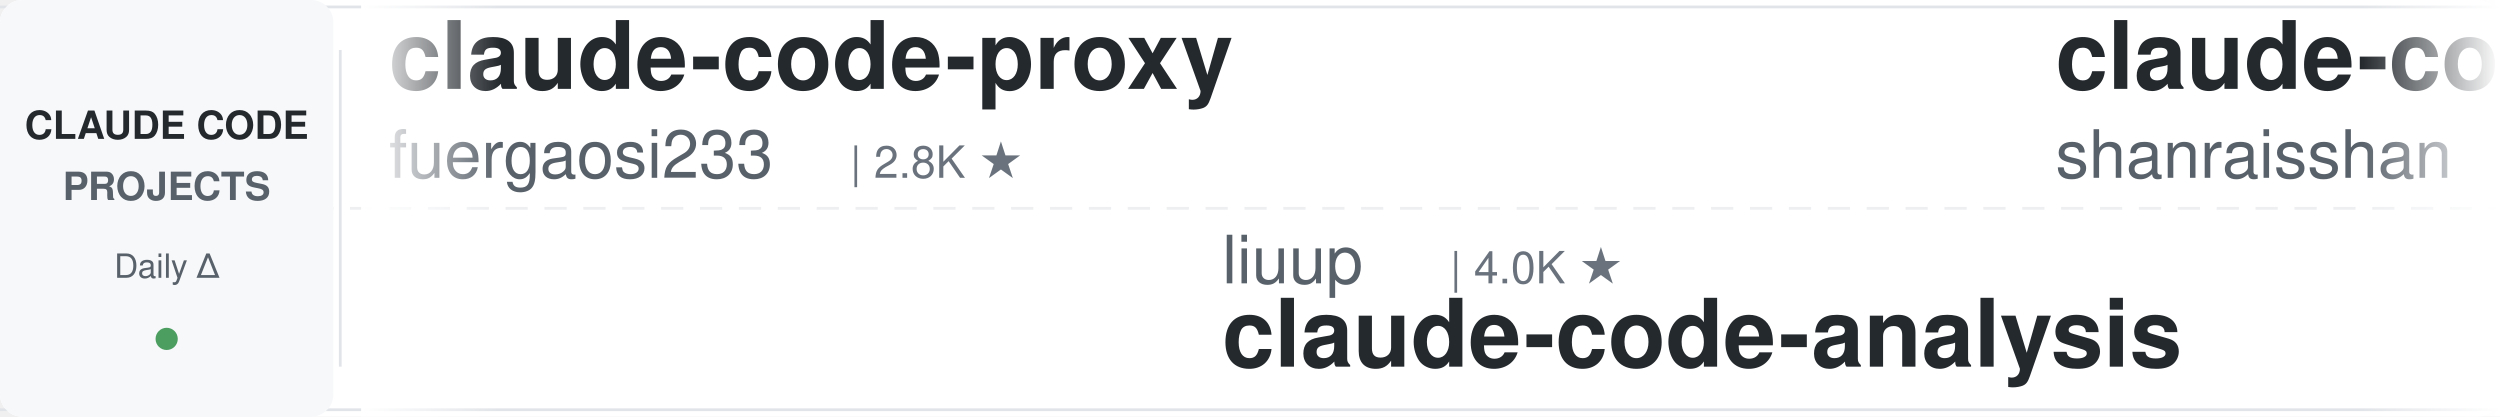
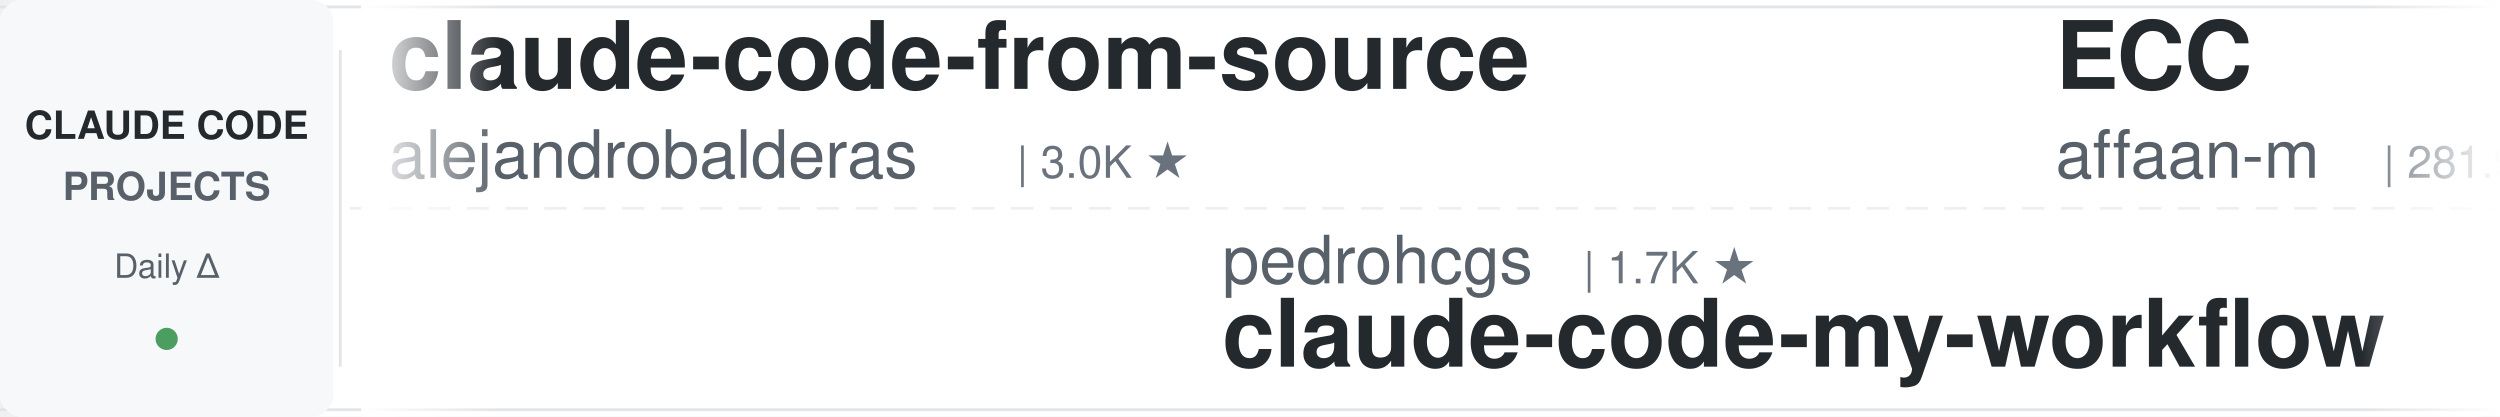
<svg xmlns="http://www.w3.org/2000/svg" width="900" height="150">
  <defs>
    <linearGradient id="leftFade" x1="0%" y1="0%" x2="100%" y2="0%">
      <stop offset="0%" style="stop-color:#ffffff;stop-opacity:1" />
      <stop offset="100%" style="stop-color:#ffffff;stop-opacity:0" />
    </linearGradient>
    <linearGradient id="rightFade" x1="0%" y1="0%" x2="100%" y2="0%">
      <stop offset="0%" style="stop-color:#ffffff;stop-opacity:0" />
      <stop offset="100%" style="stop-color:#ffffff;stop-opacity:1" />
    </linearGradient>
  </defs>
  <rect width="900" height="150" fill="#ffffff" rx="8" />
  <rect x="0" y="2" width="900" height="1" fill="#e1e4e8" />
  <rect x="0" y="147" width="900" height="1" fill="#e1e4e8" />
  <line x1="0" y1="75" x2="900" y2="75" stroke="#e1e4e8" stroke-width="1" stroke-dasharray="8 6" opacity="0.6" />
  <rect x="0" y="0" width="120" height="150" fill="#f6f8fa" rx="8" />
  <text x="60" y="50" font-family="-apple-system, BlinkMacSystemFont, 'Segoe UI', Helvetica, Arial, sans-serif" font-size="14" font-weight="600" fill="#24292e" text-anchor="middle">CLAUDE CODE</text>
  <text x="60" y="72" font-family="-apple-system, BlinkMacSystemFont, 'Segoe UI', Helvetica, Arial, sans-serif" font-size="14" font-weight="600" fill="#586069" text-anchor="middle">PROJECTS</text>
  <text x="60" y="100" font-family="-apple-system, BlinkMacSystemFont, 'Segoe UI', Helvetica, Arial, sans-serif" font-size="12" font-weight="500" fill="#586069" text-anchor="middle">Daily Δ</text>
  <circle cx="60" cy="122" r="4" fill="#22863a" opacity="0.8" />
  <rect x="122" y="18" width="1" height="114" fill="#e1e4e8" />
  <clipPath id="tickerClip">
    <rect x="130" y="0" width="770" height="150" />
  </clipPath>
  <g clip-path="url(#tickerClip)">
    <g id="tickerItems">
      <animateTransform attributeName="transform" attributeType="XML" type="translate" from="0 0" to="-3000 0" dur="54s" repeatCount="indefinite" />
      <g transform="translate(0, 0)">
-         <text x="140" y="32" font-family="-apple-system, BlinkMacSystemFont, 'Segoe UI', Helvetica, Arial, sans-serif" font-size="34" font-weight="600" fill="#24292e">claude-code-proxy</text>
-         <text x="140" y="64" font-family="-apple-system, BlinkMacSystemFont, 'Segoe UI', Helvetica, Arial, sans-serif" font-size="24" font-weight="400" fill="#586069">fuergaosi233</text>
-         <text x="306" y="64" font-family="-apple-system, BlinkMacSystemFont, 'Segoe UI', Helvetica, Arial, sans-serif" font-size="16" font-weight="500" fill="#6a737d">| 2.8K ★</text>
+         <text x="140" y="32" font-family="-apple-system, BlinkMacSystemFont, 'Segoe UI', Helvetica, Arial, sans-serif" font-size="34" font-weight="600" fill="#24292e">claude-code-from-source</text>
+         <text x="140" y="64" font-family="-apple-system, BlinkMacSystemFont, 'Segoe UI', Helvetica, Arial, sans-serif" font-size="24" font-weight="400" fill="#586069">alejandrobalderas</text>
+         <text x="366" y="64" font-family="-apple-system, BlinkMacSystemFont, 'Segoe UI', Helvetica, Arial, sans-serif" font-size="16" font-weight="500" fill="#6a737d">| 3.0K ★</text>
      </g>
      <g transform="translate(300, 0)">
-         <text x="140" y="102" font-family="-apple-system, BlinkMacSystemFont, 'Segoe UI', Helvetica, Arial, sans-serif" font-size="24" font-weight="400" fill="#586069">liuup</text>
-         <text x="222" y="102" font-family="-apple-system, BlinkMacSystemFont, 'Segoe UI', Helvetica, Arial, sans-serif" font-size="16" font-weight="500" fill="#6a737d">| 4.0K ★</text>
-         <text x="140" y="132" font-family="-apple-system, BlinkMacSystemFont, 'Segoe UI', Helvetica, Arial, sans-serif" font-size="34" font-weight="600" fill="#24292e">claude-code-analysis</text>
+         <text x="140" y="102" font-family="-apple-system, BlinkMacSystemFont, 'Segoe UI', Helvetica, Arial, sans-serif" font-size="24" font-weight="400" fill="#586069">pedrohcgs</text>
+         <text x="270" y="102" font-family="-apple-system, BlinkMacSystemFont, 'Segoe UI', Helvetica, Arial, sans-serif" font-size="16" font-weight="500" fill="#6a737d">| 1.7K ★</text>
+         <text x="140" y="132" font-family="-apple-system, BlinkMacSystemFont, 'Segoe UI', Helvetica, Arial, sans-serif" font-size="34" font-weight="600" fill="#24292e">claude-code-my-workflow</text>
      </g>
      <g transform="translate(600, 0)">
-         <text x="140" y="32" font-family="-apple-system, BlinkMacSystemFont, 'Segoe UI', Helvetica, Arial, sans-serif" font-size="34" font-weight="600" fill="#24292e">claude-code-best-practic...</text>
-         <text x="140" y="64" font-family="-apple-system, BlinkMacSystemFont, 'Segoe UI', Helvetica, Arial, sans-serif" font-size="24" font-weight="400" fill="#586069">shanraisshan</text>
-         <text x="306" y="64" font-family="-apple-system, BlinkMacSystemFont, 'Segoe UI', Helvetica, Arial, sans-serif" font-size="16" font-weight="500" fill="#6a737d">| 67.7K ★</text>
+         <text x="140" y="32" font-family="-apple-system, BlinkMacSystemFont, 'Segoe UI', Helvetica, Arial, sans-serif" font-size="34" font-weight="600" fill="#24292e">ECC</text>
+         <text x="140" y="64" font-family="-apple-system, BlinkMacSystemFont, 'Segoe UI', Helvetica, Arial, sans-serif" font-size="24" font-weight="400" fill="#586069">affaan-m</text>
+         <text x="258" y="64" font-family="-apple-system, BlinkMacSystemFont, 'Segoe UI', Helvetica, Arial, sans-serif" font-size="16" font-weight="500" fill="#6a737d">| 281.9K ★</text>
      </g>
      <g transform="translate(900, 0)">
-         <text x="140" y="102" font-family="-apple-system, BlinkMacSystemFont, 'Segoe UI', Helvetica, Arial, sans-serif" font-size="24" font-weight="400" fill="#586069">frankbria</text>
-         <text x="270" y="102" font-family="-apple-system, BlinkMacSystemFont, 'Segoe UI', Helvetica, Arial, sans-serif" font-size="16" font-weight="500" fill="#6a737d">| 9.7K ★</text>
-         <text x="140" y="132" font-family="-apple-system, BlinkMacSystemFont, 'Segoe UI', Helvetica, Arial, sans-serif" font-size="34" font-weight="600" fill="#24292e">ralph-claude-code</text>
+         <text x="140" y="102" font-family="-apple-system, BlinkMacSystemFont, 'Segoe UI', Helvetica, Arial, sans-serif" font-size="24" font-weight="400" fill="#586069">darcyegb</text>
+         <text x="258" y="102" font-family="-apple-system, BlinkMacSystemFont, 'Segoe UI', Helvetica, Arial, sans-serif" font-size="16" font-weight="500" fill="#6a737d">| 777 ★</text>
+         <text x="140" y="132" font-family="-apple-system, BlinkMacSystemFont, 'Segoe UI', Helvetica, Arial, sans-serif" font-size="34" font-weight="600" fill="#24292e">ClaudeCodeAgents</text>
      </g>
      <g transform="translate(1200, 0)">
-         <text x="140" y="32" font-family="-apple-system, BlinkMacSystemFont, 'Segoe UI', Helvetica, Arial, sans-serif" font-size="34" font-weight="600" fill="#24292e">claude-code-telegram</text>
-         <text x="140" y="64" font-family="-apple-system, BlinkMacSystemFont, 'Segoe UI', Helvetica, Arial, sans-serif" font-size="24" font-weight="400" fill="#586069">overwirehq</text>
-         <text x="282" y="64" font-family="-apple-system, BlinkMacSystemFont, 'Segoe UI', Helvetica, Arial, sans-serif" font-size="16" font-weight="500" fill="#6a737d">| 2.8K ★</text>
+         <text x="140" y="32" font-family="-apple-system, BlinkMacSystemFont, 'Segoe UI', Helvetica, Arial, sans-serif" font-size="34" font-weight="600" fill="#24292e">Claude-Code-Usage-Monito...</text>
+         <text x="140" y="64" font-family="-apple-system, BlinkMacSystemFont, 'Segoe UI', Helvetica, Arial, sans-serif" font-size="24" font-weight="400" fill="#586069">Maciek-roboblog</text>
+         <text x="342" y="64" font-family="-apple-system, BlinkMacSystemFont, 'Segoe UI', Helvetica, Arial, sans-serif" font-size="16" font-weight="500" fill="#6a737d">| 8.7K ★</text>
      </g>
      <g transform="translate(1500, 0)">
-         <text x="140" y="102" font-family="-apple-system, BlinkMacSystemFont, 'Segoe UI', Helvetica, Arial, sans-serif" font-size="24" font-weight="400" fill="#586069">anthropics</text>
-         <text x="282" y="102" font-family="-apple-system, BlinkMacSystemFont, 'Segoe UI', Helvetica, Arial, sans-serif" font-size="16" font-weight="500" fill="#6a737d">| 181.7K ★</text>
-         <text x="140" y="132" font-family="-apple-system, BlinkMacSystemFont, 'Segoe UI', Helvetica, Arial, sans-serif" font-size="34" font-weight="600" fill="#24292e">skills</text>
+         <text x="140" y="102" font-family="-apple-system, BlinkMacSystemFont, 'Segoe UI', Helvetica, Arial, sans-serif" font-size="24" font-weight="400" fill="#586069">disler</text>
+         <text x="234" y="102" font-family="-apple-system, BlinkMacSystemFont, 'Segoe UI', Helvetica, Arial, sans-serif" font-size="16" font-weight="500" fill="#6a737d">| 1.7K ★</text>
+         <text x="140" y="132" font-family="-apple-system, BlinkMacSystemFont, 'Segoe UI', Helvetica, Arial, sans-serif" font-size="34" font-weight="600" fill="#24292e">pi-vs-claude-code</text>
      </g>
      <g transform="translate(1800, 0)">
-         <text x="140" y="32" font-family="-apple-system, BlinkMacSystemFont, 'Segoe UI', Helvetica, Arial, sans-serif" font-size="34" font-weight="600" fill="#24292e">claude-code-source</text>
-         <text x="140" y="64" font-family="-apple-system, BlinkMacSystemFont, 'Segoe UI', Helvetica, Arial, sans-serif" font-size="24" font-weight="400" fill="#586069">JrCx7scC</text>
-         <text x="258" y="64" font-family="-apple-system, BlinkMacSystemFont, 'Segoe UI', Helvetica, Arial, sans-serif" font-size="16" font-weight="500" fill="#6a737d">| 376 ★</text>
+         <text x="140" y="32" font-family="-apple-system, BlinkMacSystemFont, 'Segoe UI', Helvetica, Arial, sans-serif" font-size="34" font-weight="600" fill="#24292e">claude-code-reverse</text>
+         <text x="140" y="64" font-family="-apple-system, BlinkMacSystemFont, 'Segoe UI', Helvetica, Arial, sans-serif" font-size="24" font-weight="400" fill="#586069">Yuyz0112</text>
+         <text x="258" y="64" font-family="-apple-system, BlinkMacSystemFont, 'Segoe UI', Helvetica, Arial, sans-serif" font-size="16" font-weight="500" fill="#6a737d">| 2.4K ★</text>
      </g>
      <g transform="translate(2100, 0)">
-         <text x="140" y="102" font-family="-apple-system, BlinkMacSystemFont, 'Segoe UI', Helvetica, Arial, sans-serif" font-size="24" font-weight="400" fill="#586069">Yeachan-Heo</text>
-         <text x="294" y="102" font-family="-apple-system, BlinkMacSystemFont, 'Segoe UI', Helvetica, Arial, sans-serif" font-size="16" font-weight="500" fill="#6a737d">| 40.0K ★</text>
-         <text x="140" y="132" font-family="-apple-system, BlinkMacSystemFont, 'Segoe UI', Helvetica, Arial, sans-serif" font-size="34" font-weight="600" fill="#24292e">oh-my-claudecode</text>
+         <text x="140" y="102" font-family="-apple-system, BlinkMacSystemFont, 'Segoe UI', Helvetica, Arial, sans-serif" font-size="24" font-weight="400" fill="#586069">ykdojo</text>
+         <text x="234" y="102" font-family="-apple-system, BlinkMacSystemFont, 'Segoe UI', Helvetica, Arial, sans-serif" font-size="16" font-weight="500" fill="#6a737d">| 10.2K ★</text>
+         <text x="140" y="132" font-family="-apple-system, BlinkMacSystemFont, 'Segoe UI', Helvetica, Arial, sans-serif" font-size="34" font-weight="600" fill="#24292e">claude-code-tips</text>
      </g>
      <g transform="translate(2400, 0)">
-         <text x="140" y="32" font-family="-apple-system, BlinkMacSystemFont, 'Segoe UI', Helvetica, Arial, sans-serif" font-size="34" font-weight="600" fill="#24292e">Dive-into-Claude-Code</text>
-         <text x="140" y="64" font-family="-apple-system, BlinkMacSystemFont, 'Segoe UI', Helvetica, Arial, sans-serif" font-size="24" font-weight="400" fill="#586069">VILA-Lab</text>
-         <text x="258" y="64" font-family="-apple-system, BlinkMacSystemFont, 'Segoe UI', Helvetica, Arial, sans-serif" font-size="16" font-weight="500" fill="#6a737d">| 2.2K ★</text>
+         <text x="140" y="32" font-family="-apple-system, BlinkMacSystemFont, 'Segoe UI', Helvetica, Arial, sans-serif" font-size="34" font-weight="600" fill="#24292e">claude-code-action</text>
+         <text x="140" y="64" font-family="-apple-system, BlinkMacSystemFont, 'Segoe UI', Helvetica, Arial, sans-serif" font-size="24" font-weight="400" fill="#586069">anthropics</text>
+         <text x="282" y="64" font-family="-apple-system, BlinkMacSystemFont, 'Segoe UI', Helvetica, Arial, sans-serif" font-size="16" font-weight="500" fill="#6a737d">| 9.6K ★</text>
      </g>
      <g transform="translate(2700, 0)">
-         <text x="140" y="102" font-family="-apple-system, BlinkMacSystemFont, 'Segoe UI', Helvetica, Arial, sans-serif" font-size="24" font-weight="400" fill="#586069">Maciek-roboblog</text>
-         <text x="342" y="102" font-family="-apple-system, BlinkMacSystemFont, 'Segoe UI', Helvetica, Arial, sans-serif" font-size="16" font-weight="500" fill="#6a737d">| 8.7K ★</text>
-         <text x="140" y="132" font-family="-apple-system, BlinkMacSystemFont, 'Segoe UI', Helvetica, Arial, sans-serif" font-size="34" font-weight="600" fill="#24292e">Claude-Code-Usage-Monito...</text>
+         <text x="140" y="102" font-family="-apple-system, BlinkMacSystemFont, 'Segoe UI', Helvetica, Arial, sans-serif" font-size="24" font-weight="400" fill="#586069">Cranot</text>
+         <text x="234" y="102" font-family="-apple-system, BlinkMacSystemFont, 'Segoe UI', Helvetica, Arial, sans-serif" font-size="16" font-weight="500" fill="#6a737d">| 2.9K ★</text>
+         <text x="140" y="132" font-family="-apple-system, BlinkMacSystemFont, 'Segoe UI', Helvetica, Arial, sans-serif" font-size="34" font-weight="600" fill="#24292e">claude-code-guide</text>
      </g>
      <g transform="translate(3000, 0)">
-         <text x="140" y="32" font-family="-apple-system, BlinkMacSystemFont, 'Segoe UI', Helvetica, Arial, sans-serif" font-size="34" font-weight="600" fill="#24292e">claude-code-proxy</text>
-         <text x="140" y="64" font-family="-apple-system, BlinkMacSystemFont, 'Segoe UI', Helvetica, Arial, sans-serif" font-size="24" font-weight="400" fill="#586069">fuergaosi233</text>
-         <text x="306" y="64" font-family="-apple-system, BlinkMacSystemFont, 'Segoe UI', Helvetica, Arial, sans-serif" font-size="16" font-weight="500" fill="#6a737d">| 2.8K ★</text>
+         <text x="140" y="32" font-family="-apple-system, BlinkMacSystemFont, 'Segoe UI', Helvetica, Arial, sans-serif" font-size="34" font-weight="600" fill="#24292e">claude-code-from-source</text>
+         <text x="140" y="64" font-family="-apple-system, BlinkMacSystemFont, 'Segoe UI', Helvetica, Arial, sans-serif" font-size="24" font-weight="400" fill="#586069">alejandrobalderas</text>
+         <text x="366" y="64" font-family="-apple-system, BlinkMacSystemFont, 'Segoe UI', Helvetica, Arial, sans-serif" font-size="16" font-weight="500" fill="#6a737d">| 3.0K ★</text>
      </g>
      <g transform="translate(3300, 0)">
-         <text x="140" y="102" font-family="-apple-system, BlinkMacSystemFont, 'Segoe UI', Helvetica, Arial, sans-serif" font-size="24" font-weight="400" fill="#586069">liuup</text>
-         <text x="222" y="102" font-family="-apple-system, BlinkMacSystemFont, 'Segoe UI', Helvetica, Arial, sans-serif" font-size="16" font-weight="500" fill="#6a737d">| 4.0K ★</text>
-         <text x="140" y="132" font-family="-apple-system, BlinkMacSystemFont, 'Segoe UI', Helvetica, Arial, sans-serif" font-size="34" font-weight="600" fill="#24292e">claude-code-analysis</text>
+         <text x="140" y="102" font-family="-apple-system, BlinkMacSystemFont, 'Segoe UI', Helvetica, Arial, sans-serif" font-size="24" font-weight="400" fill="#586069">pedrohcgs</text>
+         <text x="270" y="102" font-family="-apple-system, BlinkMacSystemFont, 'Segoe UI', Helvetica, Arial, sans-serif" font-size="16" font-weight="500" fill="#6a737d">| 1.7K ★</text>
+         <text x="140" y="132" font-family="-apple-system, BlinkMacSystemFont, 'Segoe UI', Helvetica, Arial, sans-serif" font-size="34" font-weight="600" fill="#24292e">claude-code-my-workflow</text>
      </g>
      <g transform="translate(3600, 0)">
-         <text x="140" y="32" font-family="-apple-system, BlinkMacSystemFont, 'Segoe UI', Helvetica, Arial, sans-serif" font-size="34" font-weight="600" fill="#24292e">claude-code-best-practic...</text>
-         <text x="140" y="64" font-family="-apple-system, BlinkMacSystemFont, 'Segoe UI', Helvetica, Arial, sans-serif" font-size="24" font-weight="400" fill="#586069">shanraisshan</text>
-         <text x="306" y="64" font-family="-apple-system, BlinkMacSystemFont, 'Segoe UI', Helvetica, Arial, sans-serif" font-size="16" font-weight="500" fill="#6a737d">| 67.7K ★</text>
+         <text x="140" y="32" font-family="-apple-system, BlinkMacSystemFont, 'Segoe UI', Helvetica, Arial, sans-serif" font-size="34" font-weight="600" fill="#24292e">ECC</text>
+         <text x="140" y="64" font-family="-apple-system, BlinkMacSystemFont, 'Segoe UI', Helvetica, Arial, sans-serif" font-size="24" font-weight="400" fill="#586069">affaan-m</text>
+         <text x="258" y="64" font-family="-apple-system, BlinkMacSystemFont, 'Segoe UI', Helvetica, Arial, sans-serif" font-size="16" font-weight="500" fill="#6a737d">| 281.9K ★</text>
      </g>
      <g transform="translate(3900, 0)">
-         <text x="140" y="102" font-family="-apple-system, BlinkMacSystemFont, 'Segoe UI', Helvetica, Arial, sans-serif" font-size="24" font-weight="400" fill="#586069">frankbria</text>
-         <text x="270" y="102" font-family="-apple-system, BlinkMacSystemFont, 'Segoe UI', Helvetica, Arial, sans-serif" font-size="16" font-weight="500" fill="#6a737d">| 9.7K ★</text>
-         <text x="140" y="132" font-family="-apple-system, BlinkMacSystemFont, 'Segoe UI', Helvetica, Arial, sans-serif" font-size="34" font-weight="600" fill="#24292e">ralph-claude-code</text>
+         <text x="140" y="102" font-family="-apple-system, BlinkMacSystemFont, 'Segoe UI', Helvetica, Arial, sans-serif" font-size="24" font-weight="400" fill="#586069">darcyegb</text>
+         <text x="258" y="102" font-family="-apple-system, BlinkMacSystemFont, 'Segoe UI', Helvetica, Arial, sans-serif" font-size="16" font-weight="500" fill="#6a737d">| 777 ★</text>
+         <text x="140" y="132" font-family="-apple-system, BlinkMacSystemFont, 'Segoe UI', Helvetica, Arial, sans-serif" font-size="34" font-weight="600" fill="#24292e">ClaudeCodeAgents</text>
      </g>
    </g>
  </g>
  <rect x="130" y="0" width="50" height="150" fill="url(#leftFade)" />
  <rect x="850" y="0" width="50" height="150" fill="url(#rightFade)" />
</svg>
